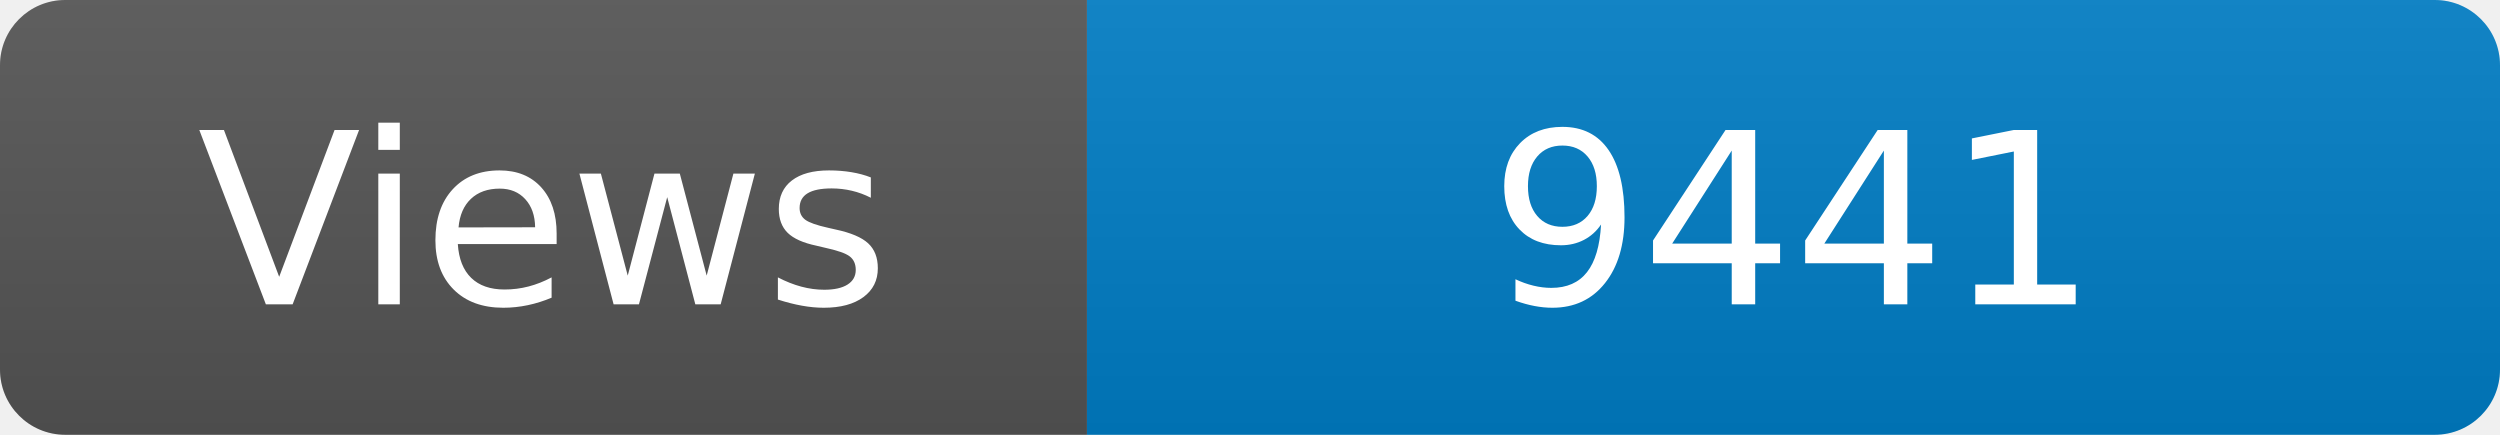
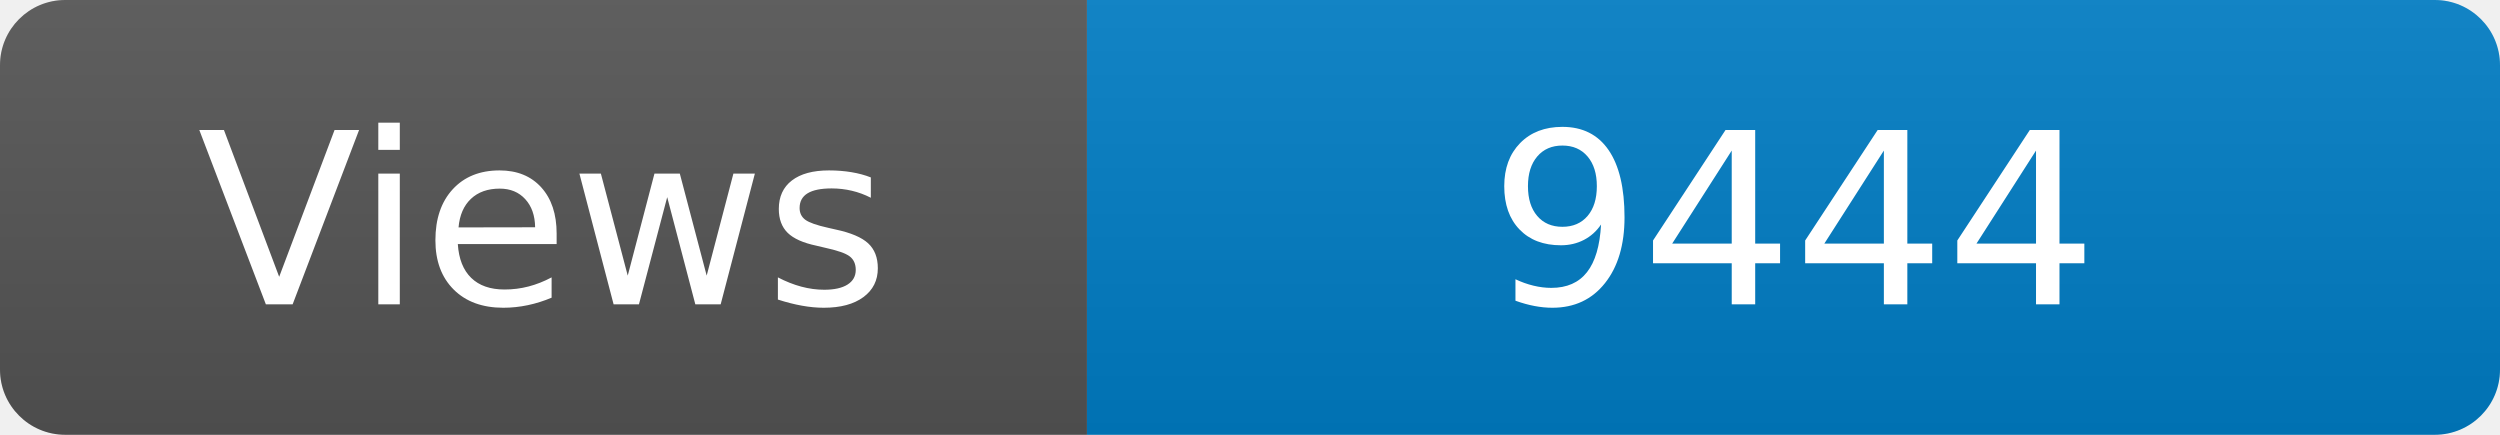
<svg xmlns="http://www.w3.org/2000/svg" width="115" height="20" role="img" aria-label="Maintained?: yes">
  <linearGradient id="s" x2="0" y2="100%">
    <stop offset="0" stop-color="#bbb" stop-opacity=".1" />
    <stop offset="1" stop-opacity=".1" />
  </linearGradient>
  <clipPath id="r">
    <rect width="115" height="20" rx="3" fill="#fff" />
  </clipPath>
  <g clip-path="url(#r)">
    <rect width="50" height="20" fill="#555" />
    <rect x="50" width="160" height="20" fill="#007ec6" />
    <rect width="115" height="20" fill="url(#s)" />
  </g>
  <g fill="#fff" text-anchor="middle" font-family="Verdana,Geneva,DejaVu Sans,sans-serif" font-size="110">
    <text x="250" y="140" transform="scale(.1)" fill="#fff">Views</text>
-     <text x="825" y="140" transform="scale(.1)" fill="#fff">9441</text>
+     <text x="825" y="140" transform="scale(.1)" fill="#fff">9444</text>
  </g>
</svg>
